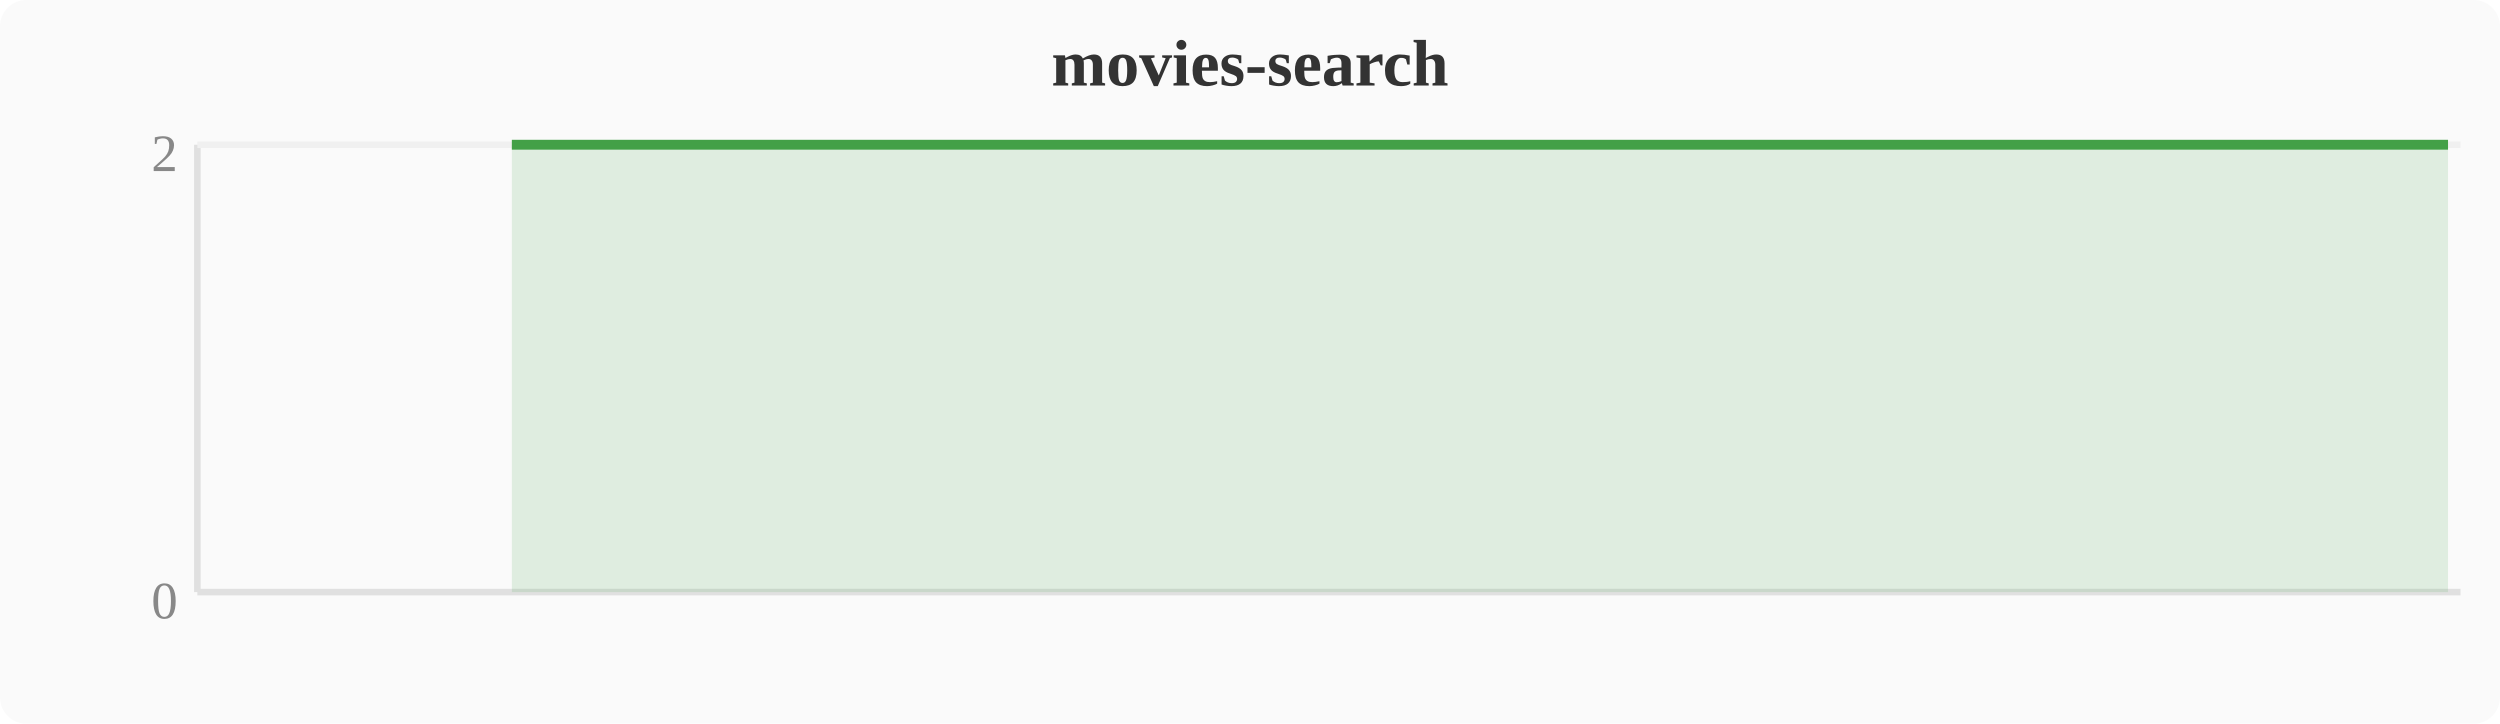
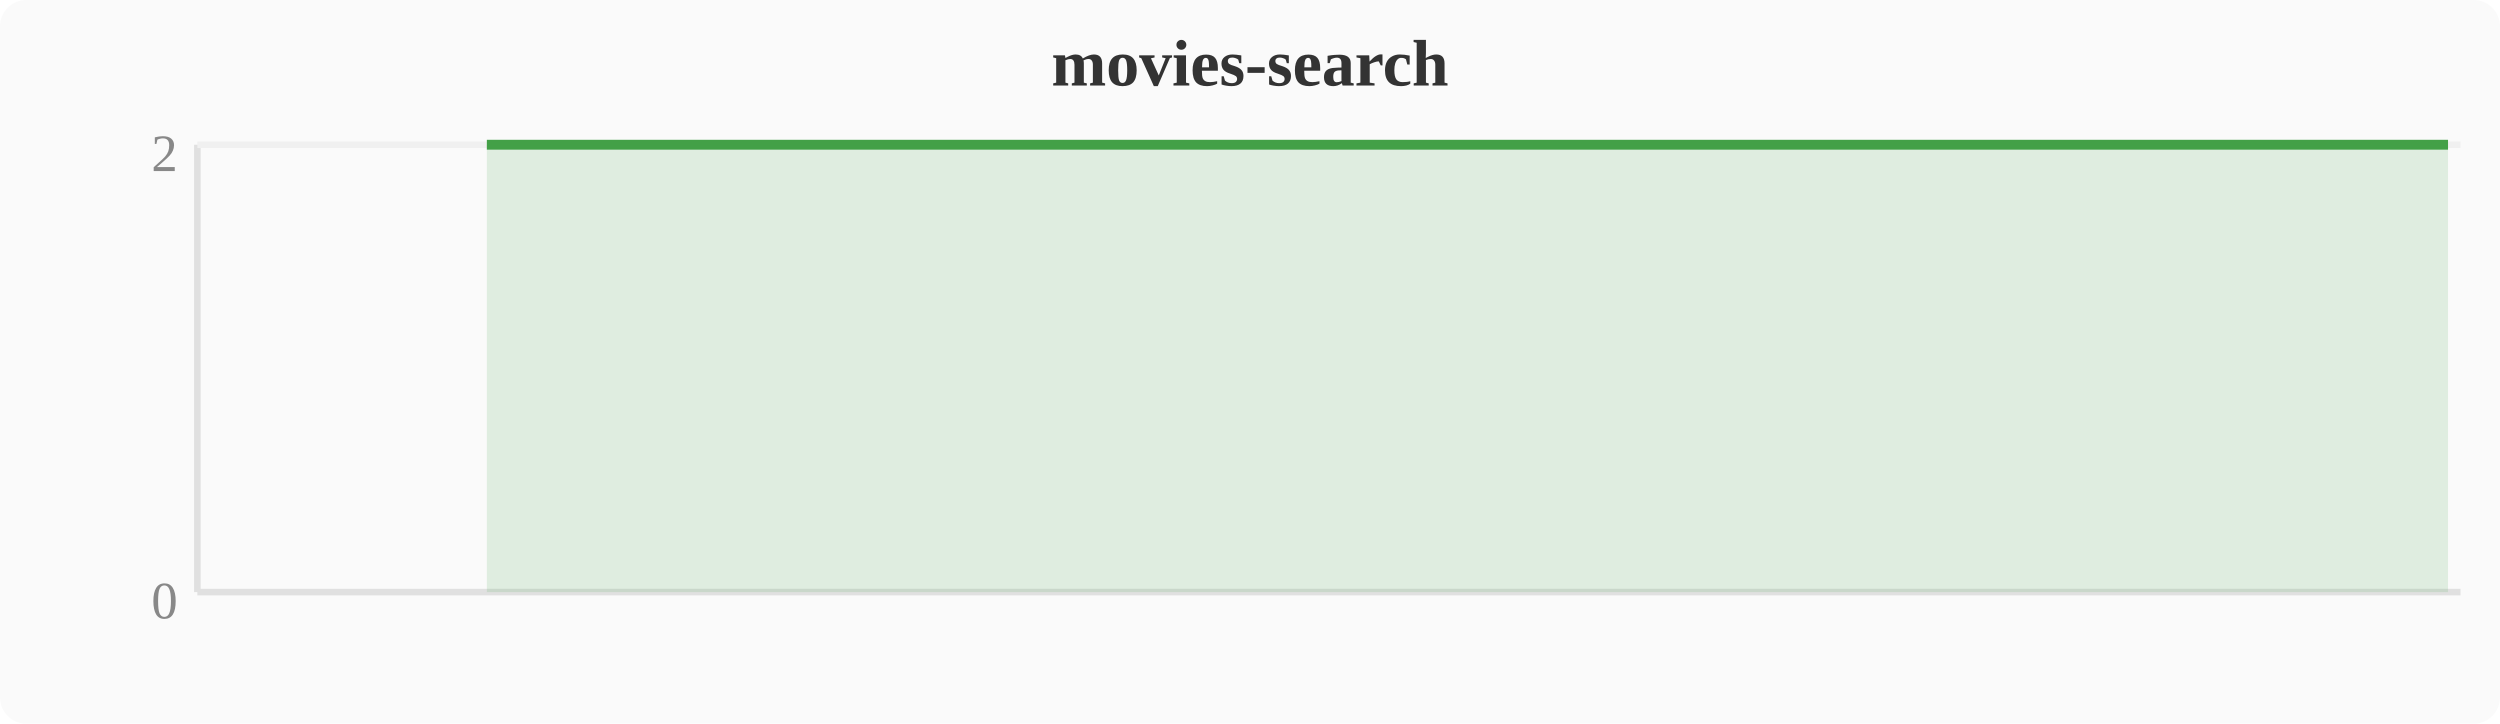
<svg xmlns="http://www.w3.org/2000/svg" width="380" height="110" viewBox="0 0 380 110">
  <rect width="380" height="110" fill="#fafafa" rx="4" />
  <text x="190" y="13" text-anchor="middle" font-size="10" font-weight="bold" fill="#333">movies-search</text>
  <line x1="30" y1="22" x2="30" y2="90" stroke="#e0e0e0" stroke-width="1" />
  <line x1="30" y1="90" x2="374" y2="90" stroke="#e0e0e0" stroke-width="1" />
  <line x1="30" y1="22" x2="374" y2="22" stroke="#f0f0f0" stroke-width="1" />
  <text x="27" y="94" text-anchor="end" font-size="8" fill="#888">0</text>
  <text x="27" y="26" text-anchor="end" font-size="8" fill="#888">2</text>
-   <polygon points="77.8,22.0 81.6,22.0 85.4,22.0 89.2,22.0 93.1,22.0 96.9,22.0 100.7,22.0 104.5,22.0 108.4,22.0 112.2,22.0 116.0,22.0 119.8,22.0 123.6,22.0 127.5,22.0 131.3,22.0 135.1,22.0 138.9,22.0 142.8,22.0 146.6,22.0 150.4,22.0 154.2,22.0 158.0,22.0 161.9,22.0 165.7,22.0 169.5,22.0 173.3,22.0 177.2,22.0 181.0,22.0 184.8,22.0 188.6,22.0 192.4,22.0 196.3,22.0 200.1,22.0 203.9,22.0 207.7,22.0 211.6,22.0 215.4,22.0 219.2,22.0 223.0,22.0 226.8,22.0 230.7,22.0 234.5,22.0 238.3,22.0 242.1,22.0 246.0,22.0 249.8,22.0 253.6,22.0 257.4,22.0 261.2,22.0 265.1,22.0 268.9,22.0 272.7,22.0 276.5,22.0 280.4,22.0 284.2,22.0 288.0,22.0 291.8,22.0 295.6,22.0 299.5,22.0 303.3,22.0 307.1,22.0 310.9,22.0 314.8,22.0 318.6,22.0 322.4,22.0 326.2,22.0 330.0,22.0 333.9,22.0 337.7,22.0 341.5,22.0 345.3,22.0 349.2,22.0 353.0,22.0 356.8,22.0 360.6,22.0 364.4,22.0 368.3,22.0 372.1,22.0 372.1,90 77.8,90" fill="#43a047" opacity="0.15" />
-   <polyline points="77.8,22.0 81.6,22.0 85.4,22.0 89.2,22.0 93.1,22.0 96.9,22.0 100.7,22.0 104.5,22.0 108.4,22.0 112.2,22.0 116.0,22.0 119.8,22.0 123.6,22.0 127.5,22.0 131.3,22.0 135.1,22.0 138.9,22.0 142.8,22.0 146.6,22.0 150.4,22.0 154.2,22.0 158.0,22.0 161.9,22.0 165.7,22.0 169.5,22.0 173.3,22.0 177.2,22.0 181.0,22.0 184.8,22.0 188.6,22.0 192.4,22.0 196.3,22.0 200.1,22.0 203.9,22.0 207.7,22.0 211.6,22.0 215.4,22.0 219.2,22.0 223.0,22.0 226.8,22.0 230.7,22.0 234.5,22.0 238.3,22.0 242.1,22.0 246.0,22.0 249.8,22.0 253.6,22.0 257.4,22.0 261.2,22.0 265.1,22.0 268.9,22.0 272.7,22.0 276.5,22.0 280.4,22.0 284.2,22.0 288.0,22.0 291.8,22.0 295.6,22.0 299.5,22.0 303.3,22.0 307.1,22.0 310.9,22.0 314.8,22.0 318.6,22.0 322.4,22.0 326.2,22.0 330.0,22.0 333.9,22.0 337.7,22.0 341.5,22.0 345.3,22.0 349.2,22.0 353.0,22.0 356.8,22.0 360.6,22.0 364.4,22.0 368.3,22.0 372.1,22.0" fill="none" stroke="#43a047" stroke-width="1.5" stroke-linejoin="round" />
+   <polygon points="74.0,22.0 77.8,22.0 81.6,22.0 85.4,22.0 89.2,22.0 93.1,22.0 96.9,22.0 100.7,22.0 104.5,22.0 108.4,22.0 112.2,22.0 116.0,22.0 119.8,22.0 123.6,22.0 127.5,22.0 131.3,22.0 135.1,22.0 138.9,22.0 142.8,22.0 146.6,22.0 150.4,22.0 154.2,22.0 158.0,22.0 161.9,22.0 165.7,22.0 169.5,22.0 173.3,22.0 177.2,22.0 181.0,22.0 184.8,22.0 188.6,22.0 192.4,22.0 196.3,22.0 200.1,22.0 203.9,22.0 207.7,22.0 211.6,22.0 215.4,22.0 219.2,22.0 223.0,22.0 226.8,22.0 230.7,22.0 234.5,22.0 238.3,22.0 242.1,22.0 246.0,22.0 249.8,22.0 253.6,22.0 257.4,22.0 261.2,22.0 265.1,22.0 268.9,22.0 272.7,22.0 276.5,22.0 280.4,22.0 284.2,22.0 288.0,22.0 291.8,22.0 295.6,22.0 299.5,22.0 303.3,22.0 307.1,22.0 310.9,22.0 314.8,22.0 318.6,22.0 322.4,22.0 326.2,22.0 330.0,22.0 333.9,22.0 337.7,22.0 341.5,22.0 345.3,22.0 349.2,22.0 353.0,22.0 356.8,22.0 360.6,22.0 364.4,22.0 368.3,22.0 372.1,22.0 372.1,90 74.0,90" fill="#43a047" opacity="0.15" />
+   <polyline points="74.0,22.0 77.8,22.0 81.6,22.0 85.4,22.0 89.2,22.0 93.1,22.0 96.9,22.0 100.7,22.0 104.5,22.0 108.4,22.0 112.2,22.0 116.0,22.0 119.8,22.0 123.6,22.0 127.5,22.0 131.3,22.0 135.1,22.0 138.9,22.0 142.8,22.0 146.6,22.0 150.4,22.0 154.2,22.0 158.0,22.0 161.9,22.0 165.7,22.0 169.5,22.0 173.3,22.0 177.2,22.0 181.0,22.0 184.8,22.0 188.6,22.0 192.4,22.0 196.3,22.0 200.1,22.0 203.9,22.0 207.7,22.0 211.6,22.0 215.4,22.0 219.2,22.0 223.0,22.0 226.8,22.0 230.7,22.0 234.5,22.0 238.3,22.0 242.1,22.0 246.0,22.0 249.8,22.0 253.6,22.0 257.4,22.0 261.2,22.0 265.1,22.0 268.9,22.0 272.7,22.0 276.5,22.0 280.4,22.0 284.2,22.0 288.0,22.0 291.8,22.0 295.6,22.0 299.5,22.0 303.3,22.0 307.1,22.0 310.9,22.0 314.8,22.0 318.6,22.0 322.4,22.0 326.2,22.0 330.0,22.0 333.9,22.0 337.7,22.0 341.5,22.0 345.3,22.0 349.2,22.0 353.0,22.0 356.8,22.0 360.6,22.0 364.4,22.0 368.3,22.0 372.1,22.0" fill="none" stroke="#43a047" stroke-width="1.5" stroke-linejoin="round" />
</svg>
